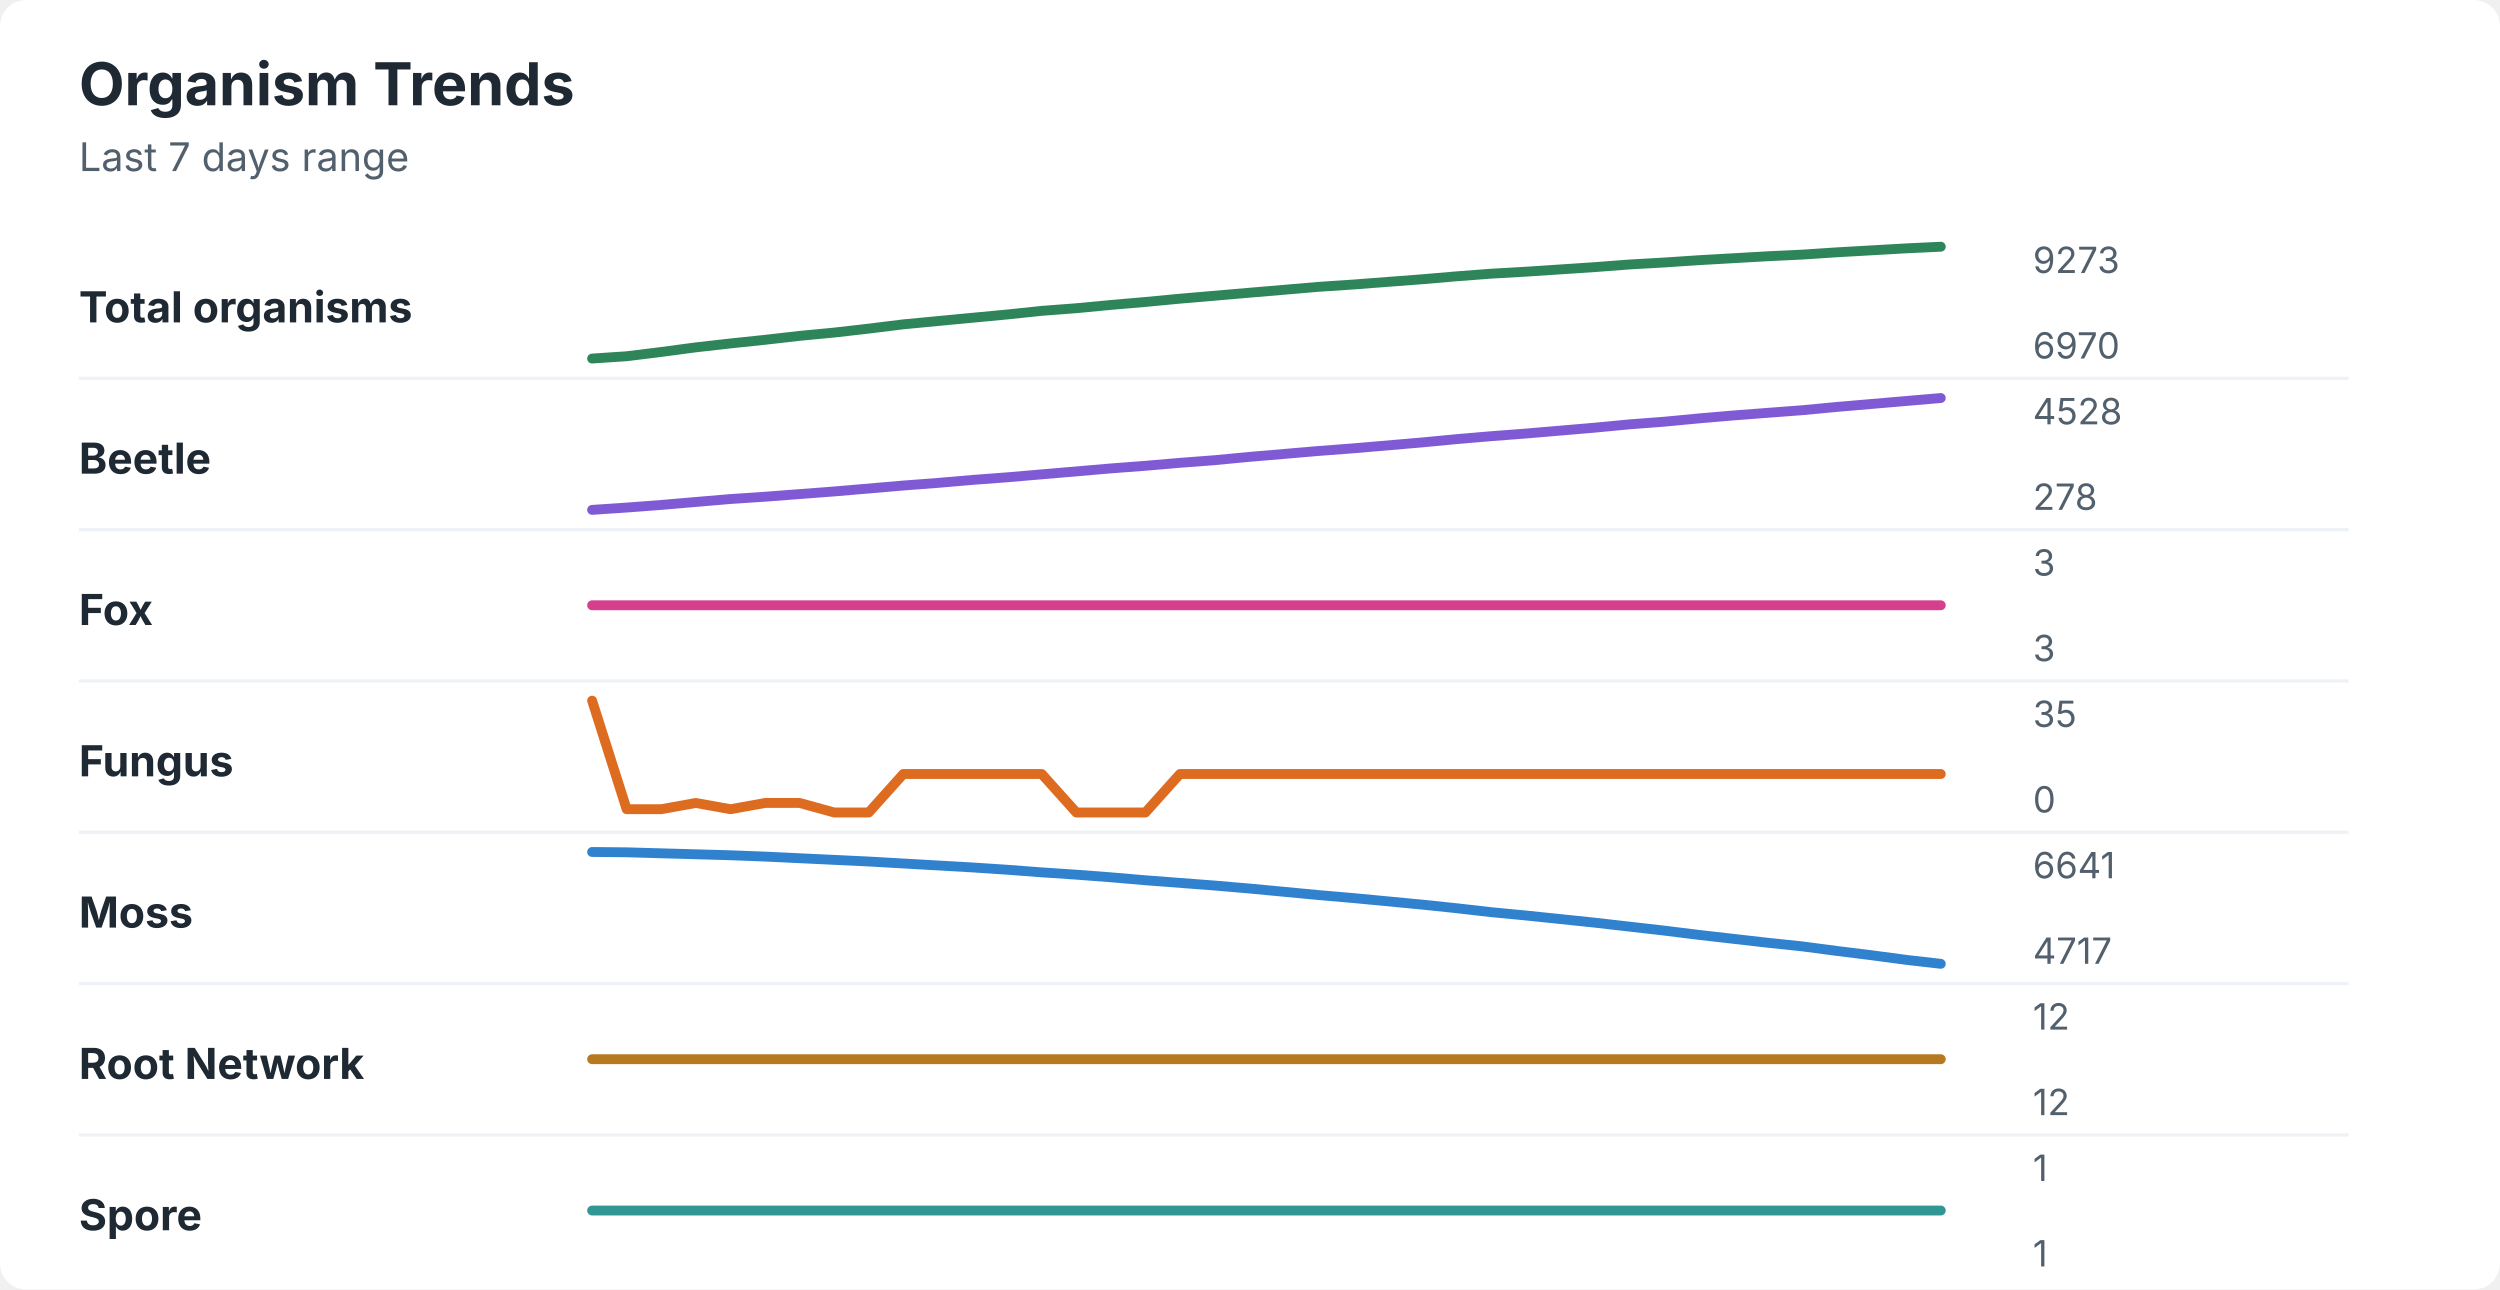
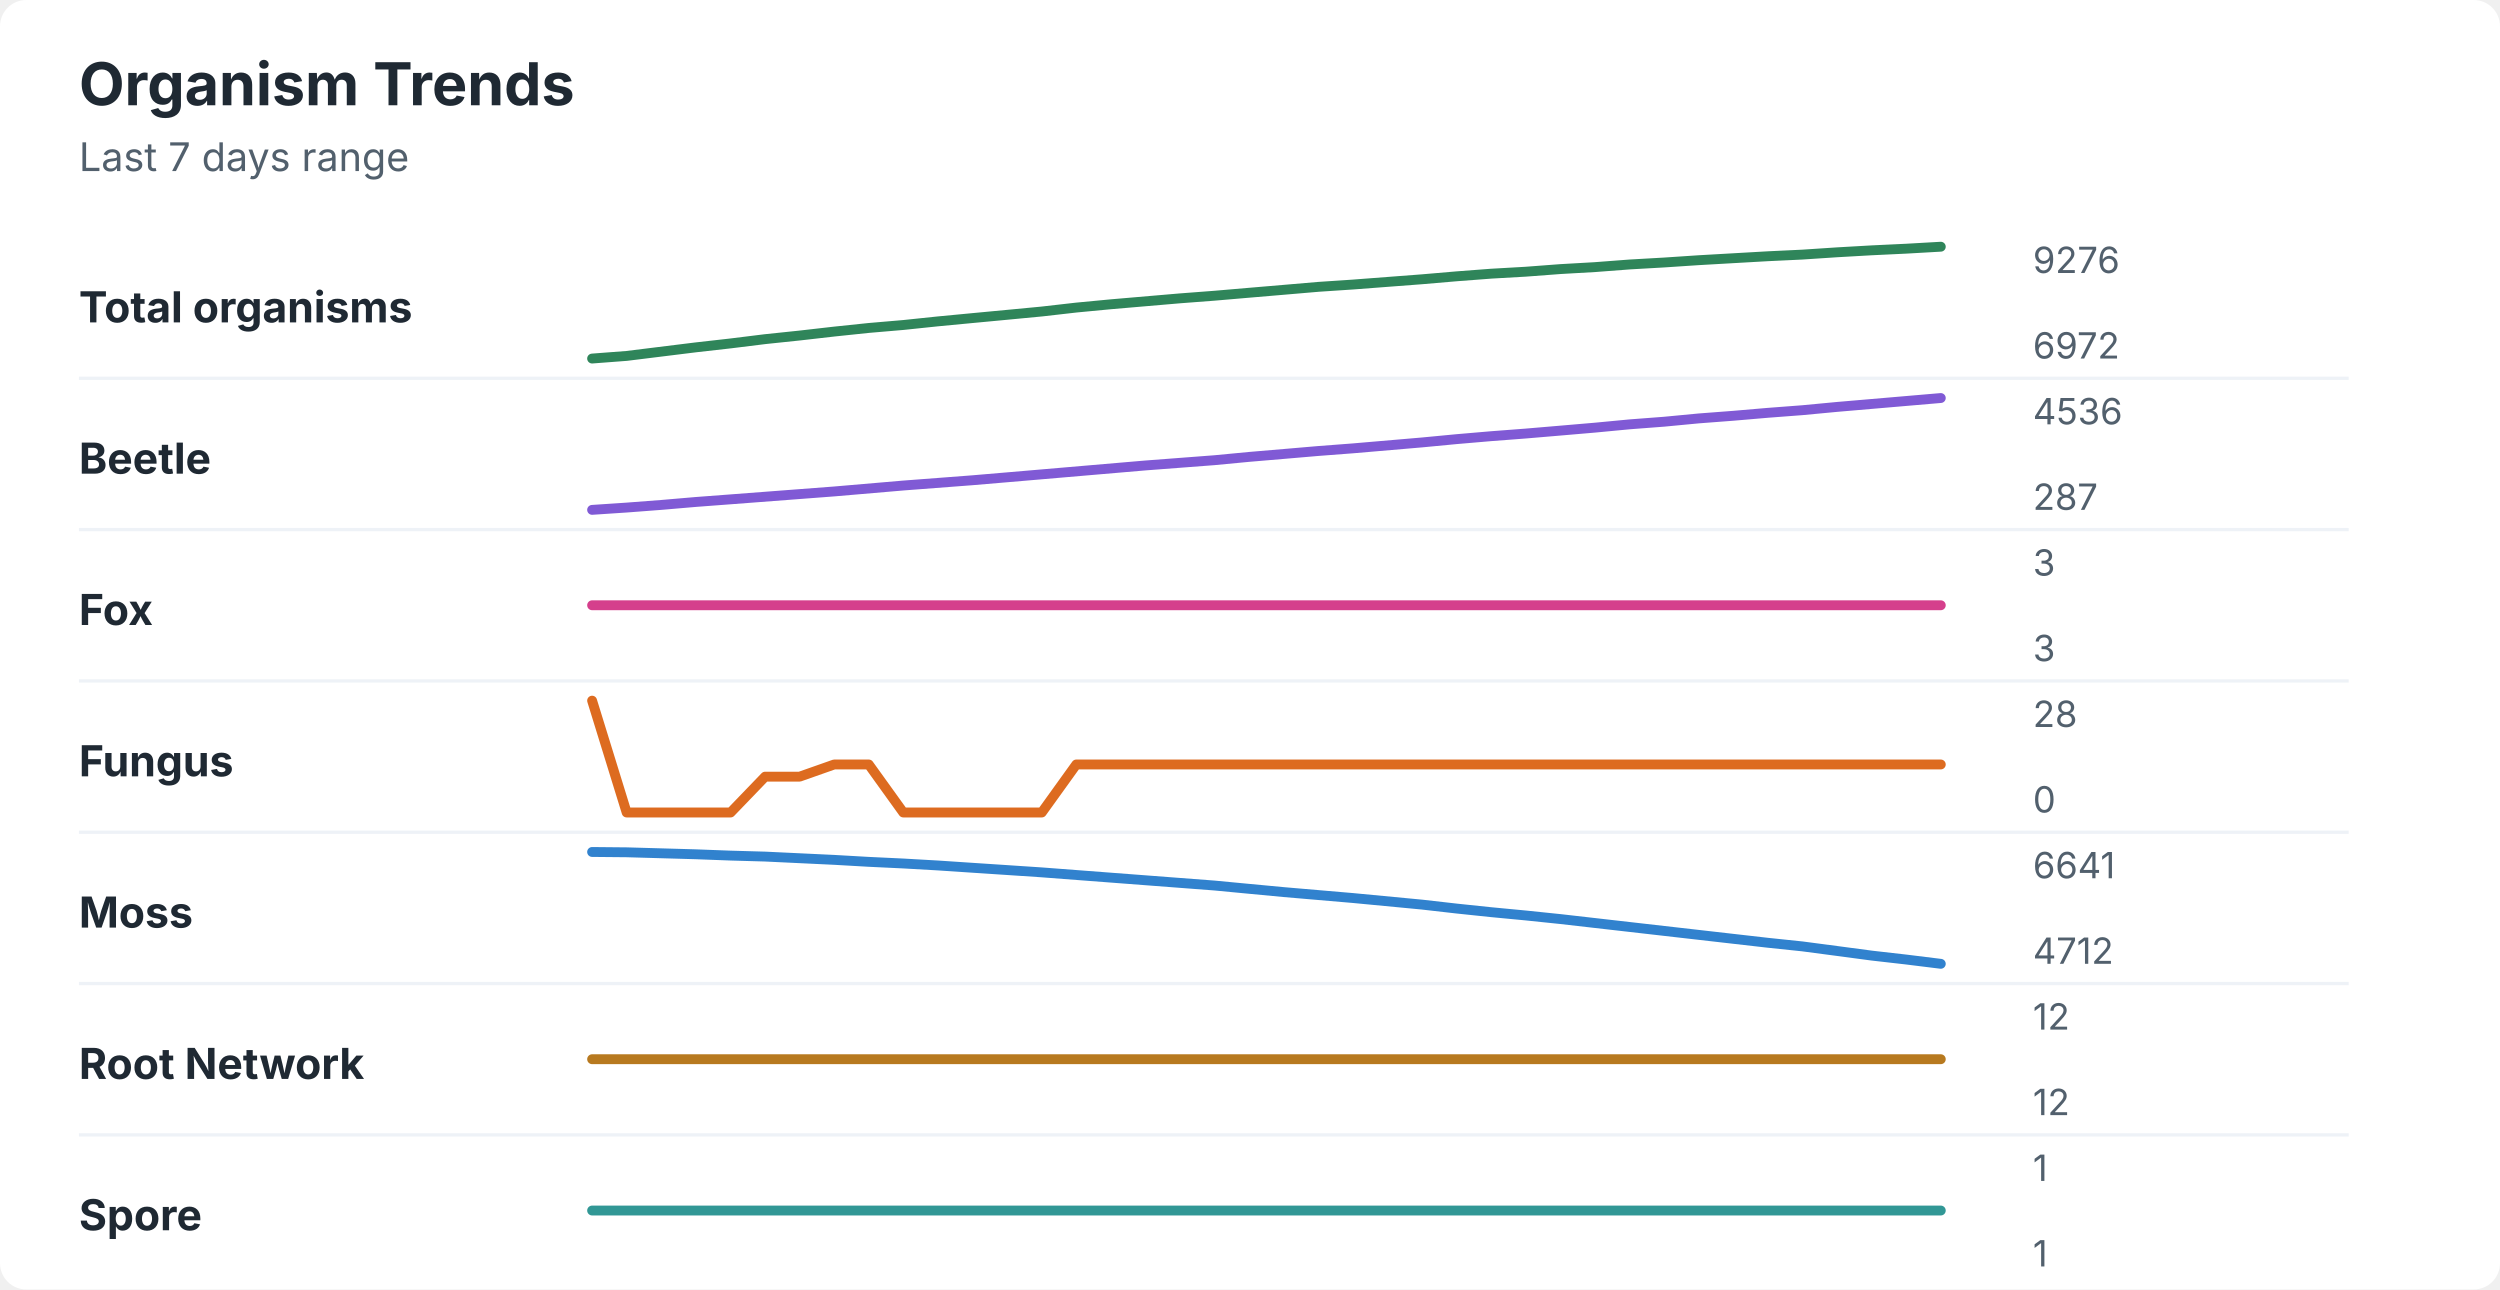
<svg xmlns="http://www.w3.org/2000/svg" width="760" height="392" viewBox="0 0 760 392" role="img" aria-labelledby="title desc">
  <rect width="760" height="392" rx="8" fill="#ffffff" />
  <style>
    text { font-family: -apple-system, BlinkMacSystemFont, "Segoe UI", sans-serif; }
    .title { font-size: 18px; font-weight: 700; fill: #1f2933; }
    .subtitle { font-size: 12px; fill: #52606d; }
    .label { font-size: 13px; font-weight: 650; fill: #1f2933; }
    .axis-value { font-size: 11px; fill: #52606d; }
    .separator { stroke: #eef2f7; stroke-width: 1; }
  </style>
  <text x="24" y="32" class="title">Organism Trends</text>
  <text x="24" y="52" class="subtitle">Last 7 days range</text>
  <text x="24" y="98" class="label">Total organisms</text>
-   <polyline points="180.0,109.0 190.5,108.3 201.0,107.0 211.5,105.6 222.1,104.4 232.6,103.3 243.1,102.1 253.6,101.1 264.1,99.9 274.6,98.6 285.1,97.6 295.6,96.6 306.2,95.6 316.7,94.5 327.2,93.7 337.7,92.7 348.2,91.8 358.7,90.8 369.2,89.9 379.7,89.0 390.3,88.1 400.8,87.2 411.3,86.5 421.8,85.7 432.3,84.9 442.8,84.0 453.3,83.2 463.8,82.6 474.4,81.9 484.9,81.2 495.4,80.4 505.9,79.8 516.4,79.1 526.9,78.5 537.4,77.9 547.9,77.4 558.5,76.7 569.0,76.1 579.5,75.5 590.0,75.0 " fill="none" stroke="#2f855a" stroke-width="3" stroke-linecap="round" stroke-linejoin="round" />
-   <text x="618" y="83" class="axis-value">9273</text>
-   <text x="618" y="109" class="axis-value">6970</text>
+   <polyline points="180.0,109.0 190.5,108.2 201.0,106.9 211.5,105.6 222.1,104.4 232.6,103.1 243.1,102.0 253.6,100.8 264.1,99.7 274.6,98.8 285.1,97.7 295.6,96.7 306.2,95.7 316.7,94.7 327.2,93.5 337.7,92.5 348.2,91.6 358.7,90.7 369.2,89.9 379.7,89.0 390.3,88.1 400.8,87.2 411.3,86.5 421.8,85.7 432.3,84.9 442.8,84.0 453.3,83.2 463.8,82.6 474.4,81.8 484.9,81.2 495.4,80.4 505.9,79.8 516.4,79.1 526.9,78.5 537.4,77.9 547.9,77.4 558.5,76.7 569.0,76.1 579.5,75.6 590.0,75.0 " fill="none" stroke="#2f855a" stroke-width="3" stroke-linecap="round" stroke-linejoin="round" />
+   <text x="618" y="83" class="axis-value">9276</text>
+   <text x="618" y="109" class="axis-value">6972</text>
  <line x1="24" y1="115.0" x2="714" y2="115.0" class="separator" />
  <text x="24" y="144" class="label">Beetle</text>
-   <polyline points="180.0,155.0 190.5,154.3 201.0,153.5 211.5,152.6 222.1,151.7 232.6,151.0 243.1,150.2 253.6,149.4 264.1,148.5 274.6,147.6 285.1,146.8 295.6,145.9 306.2,145.1 316.7,144.2 327.2,143.3 337.7,142.4 348.2,141.6 358.7,140.7 369.2,139.9 379.7,138.9 390.3,138.0 400.8,137.1 411.3,136.3 421.8,135.4 432.3,134.5 442.8,133.5 453.3,132.6 463.8,131.8 474.4,130.9 484.9,130.0 495.4,129.0 505.9,128.2 516.4,127.2 526.9,126.3 537.4,125.5 547.9,124.7 558.5,123.7 569.0,122.8 579.5,121.9 590.0,121.0 " fill="none" stroke="#805ad5" stroke-width="3" stroke-linecap="round" stroke-linejoin="round" />
-   <text x="618" y="129" class="axis-value">4528</text>
-   <text x="618" y="155" class="axis-value">278</text>
+   <polyline points="180.0,155.0 190.5,154.3 201.0,153.5 211.5,152.6 222.1,151.8 232.6,151.0 243.1,150.2 253.6,149.4 264.1,148.5 274.6,147.6 285.1,146.8 295.6,146.0 306.2,145.1 316.7,144.2 327.2,143.3 337.7,142.4 348.2,141.5 358.7,140.7 369.2,139.9 379.7,138.9 390.3,138.0 400.8,137.1 411.3,136.3 421.8,135.4 432.3,134.5 442.8,133.5 453.3,132.6 463.8,131.8 474.4,130.9 484.9,130.0 495.4,129.0 505.9,128.2 516.4,127.2 526.9,126.4 537.4,125.5 547.9,124.7 558.5,123.7 569.0,122.8 579.5,121.9 590.0,121.0 " fill="none" stroke="#805ad5" stroke-width="3" stroke-linecap="round" stroke-linejoin="round" />
+   <text x="618" y="129" class="axis-value">4536</text>
+   <text x="618" y="155" class="axis-value">287</text>
  <line x1="24" y1="161.0" x2="714" y2="161.0" class="separator" />
  <text x="24" y="190" class="label">Fox</text>
  <polyline points="180.0,184.0 190.5,184.0 201.0,184.0 211.5,184.0 222.1,184.0 232.6,184.0 243.1,184.0 253.6,184.0 264.1,184.0 274.6,184.0 285.1,184.0 295.6,184.0 306.2,184.0 316.7,184.0 327.2,184.0 337.7,184.0 348.2,184.0 358.7,184.0 369.2,184.0 379.7,184.0 390.3,184.0 400.8,184.0 411.3,184.0 421.8,184.0 432.3,184.0 442.8,184.0 453.3,184.0 463.8,184.0 474.4,184.0 484.9,184.0 495.4,184.0 505.9,184.0 516.4,184.0 526.9,184.0 537.4,184.0 547.9,184.0 558.5,184.0 569.0,184.0 579.5,184.0 590.0,184.0 " fill="none" stroke="#d53f8c" stroke-width="3" stroke-linecap="round" stroke-linejoin="round" />
  <text x="618" y="175" class="axis-value">3</text>
  <text x="618" y="201" class="axis-value">3</text>
  <line x1="24" y1="207.0" x2="714" y2="207.0" class="separator" />
  <text x="24" y="236" class="label">Fungus</text>
-   <polyline points="180.0,213.0 190.5,246.0 201.0,246.0 211.5,244.1 222.1,246.0 232.6,244.1 243.1,244.1 253.6,247.0 264.1,247.0 274.6,235.3 285.1,235.3 295.6,235.3 306.2,235.3 316.7,235.3 327.2,247.0 337.7,247.0 348.2,247.0 358.7,235.3 369.2,235.3 379.7,235.3 390.3,235.3 400.8,235.3 411.3,235.3 421.8,235.3 432.3,235.3 442.8,235.3 453.3,235.3 463.8,235.3 474.4,235.3 484.9,235.3 495.4,235.3 505.9,235.3 516.4,235.3 526.9,235.3 537.4,235.3 547.9,235.3 558.5,235.3 569.0,235.3 579.5,235.3 590.0,235.3 " fill="none" stroke="#dd6b20" stroke-width="3" stroke-linecap="round" stroke-linejoin="round" />
-   <text x="618" y="221" class="axis-value">35</text>
+   <polyline points="180.0,213.0 190.5,247.0 201.0,247.0 211.5,247.0 222.1,247.0 232.6,236.1 243.1,236.1 253.6,232.4 264.1,232.4 274.6,247.0 285.1,247.0 295.6,247.0 306.2,247.0 316.7,247.0 327.2,232.4 337.7,232.4 348.2,232.4 358.7,232.4 369.2,232.4 379.7,232.4 390.3,232.4 400.8,232.4 411.3,232.4 421.8,232.4 432.3,232.4 442.8,232.4 453.3,232.4 463.8,232.4 474.4,232.4 484.9,232.4 495.4,232.4 505.9,232.4 516.4,232.4 526.9,232.4 537.4,232.4 547.9,232.4 558.5,232.4 569.0,232.4 579.5,232.4 590.0,232.4 " fill="none" stroke="#dd6b20" stroke-width="3" stroke-linecap="round" stroke-linejoin="round" />
+   <text x="618" y="221" class="axis-value">28</text>
  <text x="618" y="247" class="axis-value">0</text>
  <line x1="24" y1="253.0" x2="714" y2="253.0" class="separator" />
  <text x="24" y="282" class="label">Moss</text>
-   <polyline points="180.0,259.0 190.5,259.1 201.0,259.4 211.5,259.7 222.1,260.0 232.6,260.4 243.1,260.9 253.6,261.4 264.1,261.9 274.6,262.5 285.1,263.1 295.6,263.7 306.2,264.4 316.7,265.2 327.2,265.9 337.7,266.7 348.2,267.6 358.7,268.4 369.2,269.2 379.7,270.1 390.3,271.1 400.8,272.1 411.3,273.0 421.8,274.0 432.3,275.0 442.8,276.1 453.3,277.3 463.8,278.3 474.4,279.4 484.9,280.5 495.4,281.7 505.9,282.9 516.4,284.2 526.9,285.4 537.4,286.6 547.9,287.7 558.5,289.1 569.0,290.4 579.5,291.8 590.0,293.0 " fill="none" stroke="#3182ce" stroke-width="3" stroke-linecap="round" stroke-linejoin="round" />
+   <polyline points="180.0,259.0 190.5,259.1 201.0,259.4 211.5,259.7 222.1,260.1 232.6,260.4 243.1,260.9 253.6,261.4 264.1,262.0 274.6,262.5 285.1,263.1 295.6,263.8 306.2,264.5 316.7,265.2 327.2,266.0 337.7,266.8 348.2,267.6 358.7,268.4 369.2,269.2 379.7,270.2 390.3,271.2 400.8,272.1 411.3,273.0 421.8,274.0 432.3,275.0 442.8,276.2 453.3,277.3 463.8,278.3 474.4,279.4 484.9,280.6 495.4,281.8 505.9,283.0 516.4,284.2 526.9,285.4 537.4,286.6 547.9,287.7 558.5,289.1 569.0,290.5 579.5,291.7 590.0,293.0 " fill="none" stroke="#3182ce" stroke-width="3" stroke-linecap="round" stroke-linejoin="round" />
  <text x="618" y="267" class="axis-value">6641</text>
-   <text x="618" y="293" class="axis-value">4717</text>
+   <text x="618" y="293" class="axis-value">4712</text>
  <line x1="24" y1="299.0" x2="714" y2="299.0" class="separator" />
  <text x="24" y="328" class="label">Root Network</text>
  <polyline points="180.0,322.0 190.5,322.0 201.0,322.0 211.5,322.0 222.1,322.0 232.6,322.0 243.1,322.0 253.6,322.0 264.1,322.0 274.6,322.0 285.1,322.0 295.6,322.0 306.2,322.0 316.7,322.0 327.2,322.0 337.7,322.0 348.2,322.0 358.7,322.0 369.2,322.0 379.7,322.0 390.3,322.0 400.8,322.0 411.3,322.0 421.8,322.0 432.3,322.0 442.8,322.0 453.3,322.0 463.8,322.0 474.4,322.0 484.9,322.0 495.4,322.0 505.9,322.0 516.4,322.0 526.9,322.0 537.4,322.0 547.9,322.0 558.5,322.0 569.0,322.0 579.5,322.0 590.0,322.0 " fill="none" stroke="#b7791f" stroke-width="3" stroke-linecap="round" stroke-linejoin="round" />
  <text x="618" y="313" class="axis-value">12</text>
  <text x="618" y="339" class="axis-value">12</text>
  <line x1="24" y1="345.0" x2="714" y2="345.0" class="separator" />
  <text x="24" y="374" class="label">Spore</text>
  <polyline points="180.0,368.0 190.5,368.0 201.0,368.0 211.5,368.0 222.1,368.0 232.6,368.0 243.1,368.0 253.6,368.0 264.1,368.0 274.6,368.0 285.1,368.0 295.6,368.0 306.2,368.0 316.7,368.0 327.2,368.0 337.7,368.0 348.2,368.0 358.7,368.0 369.2,368.0 379.7,368.0 390.3,368.0 400.8,368.0 411.3,368.0 421.8,368.0 432.3,368.0 442.8,368.0 453.3,368.0 463.8,368.0 474.4,368.0 484.9,368.0 495.4,368.0 505.9,368.0 516.4,368.0 526.9,368.0 537.4,368.0 547.9,368.0 558.5,368.0 569.0,368.0 579.5,368.0 590.0,368.0 " fill="none" stroke="#319795" stroke-width="3" stroke-linecap="round" stroke-linejoin="round" />
  <text x="618" y="359" class="axis-value">1</text>
  <text x="618" y="385" class="axis-value">1</text>
</svg>
